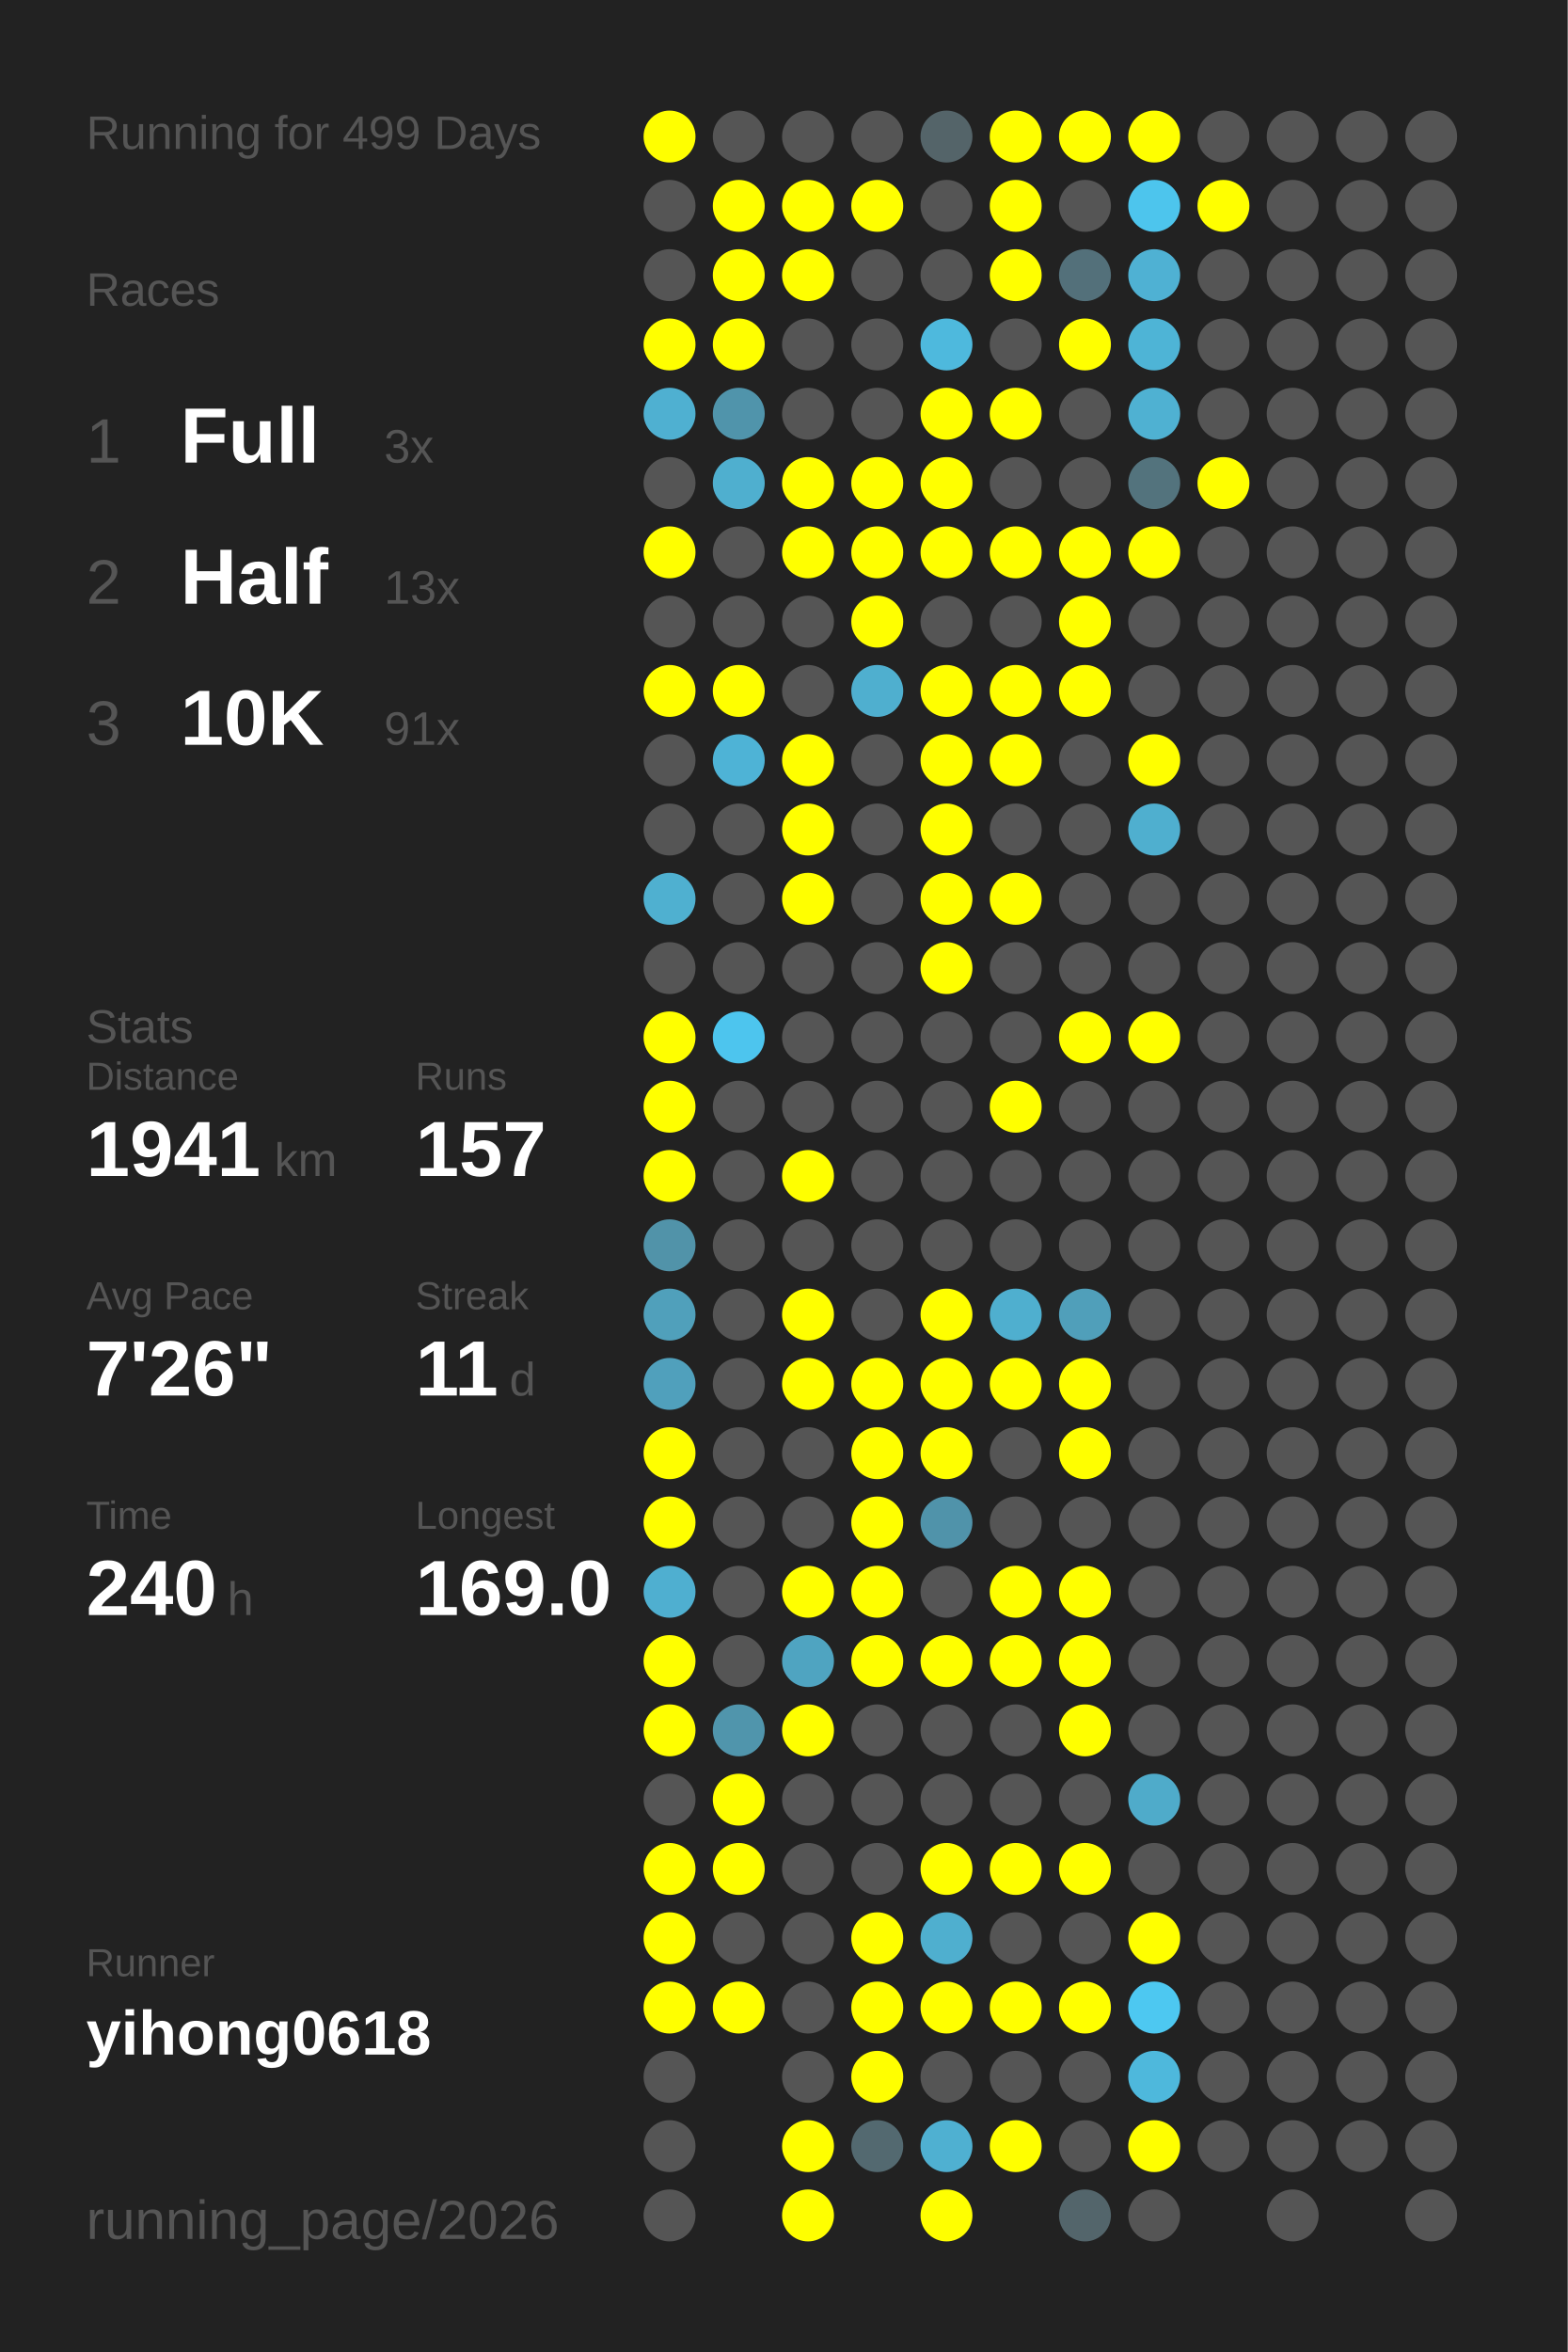
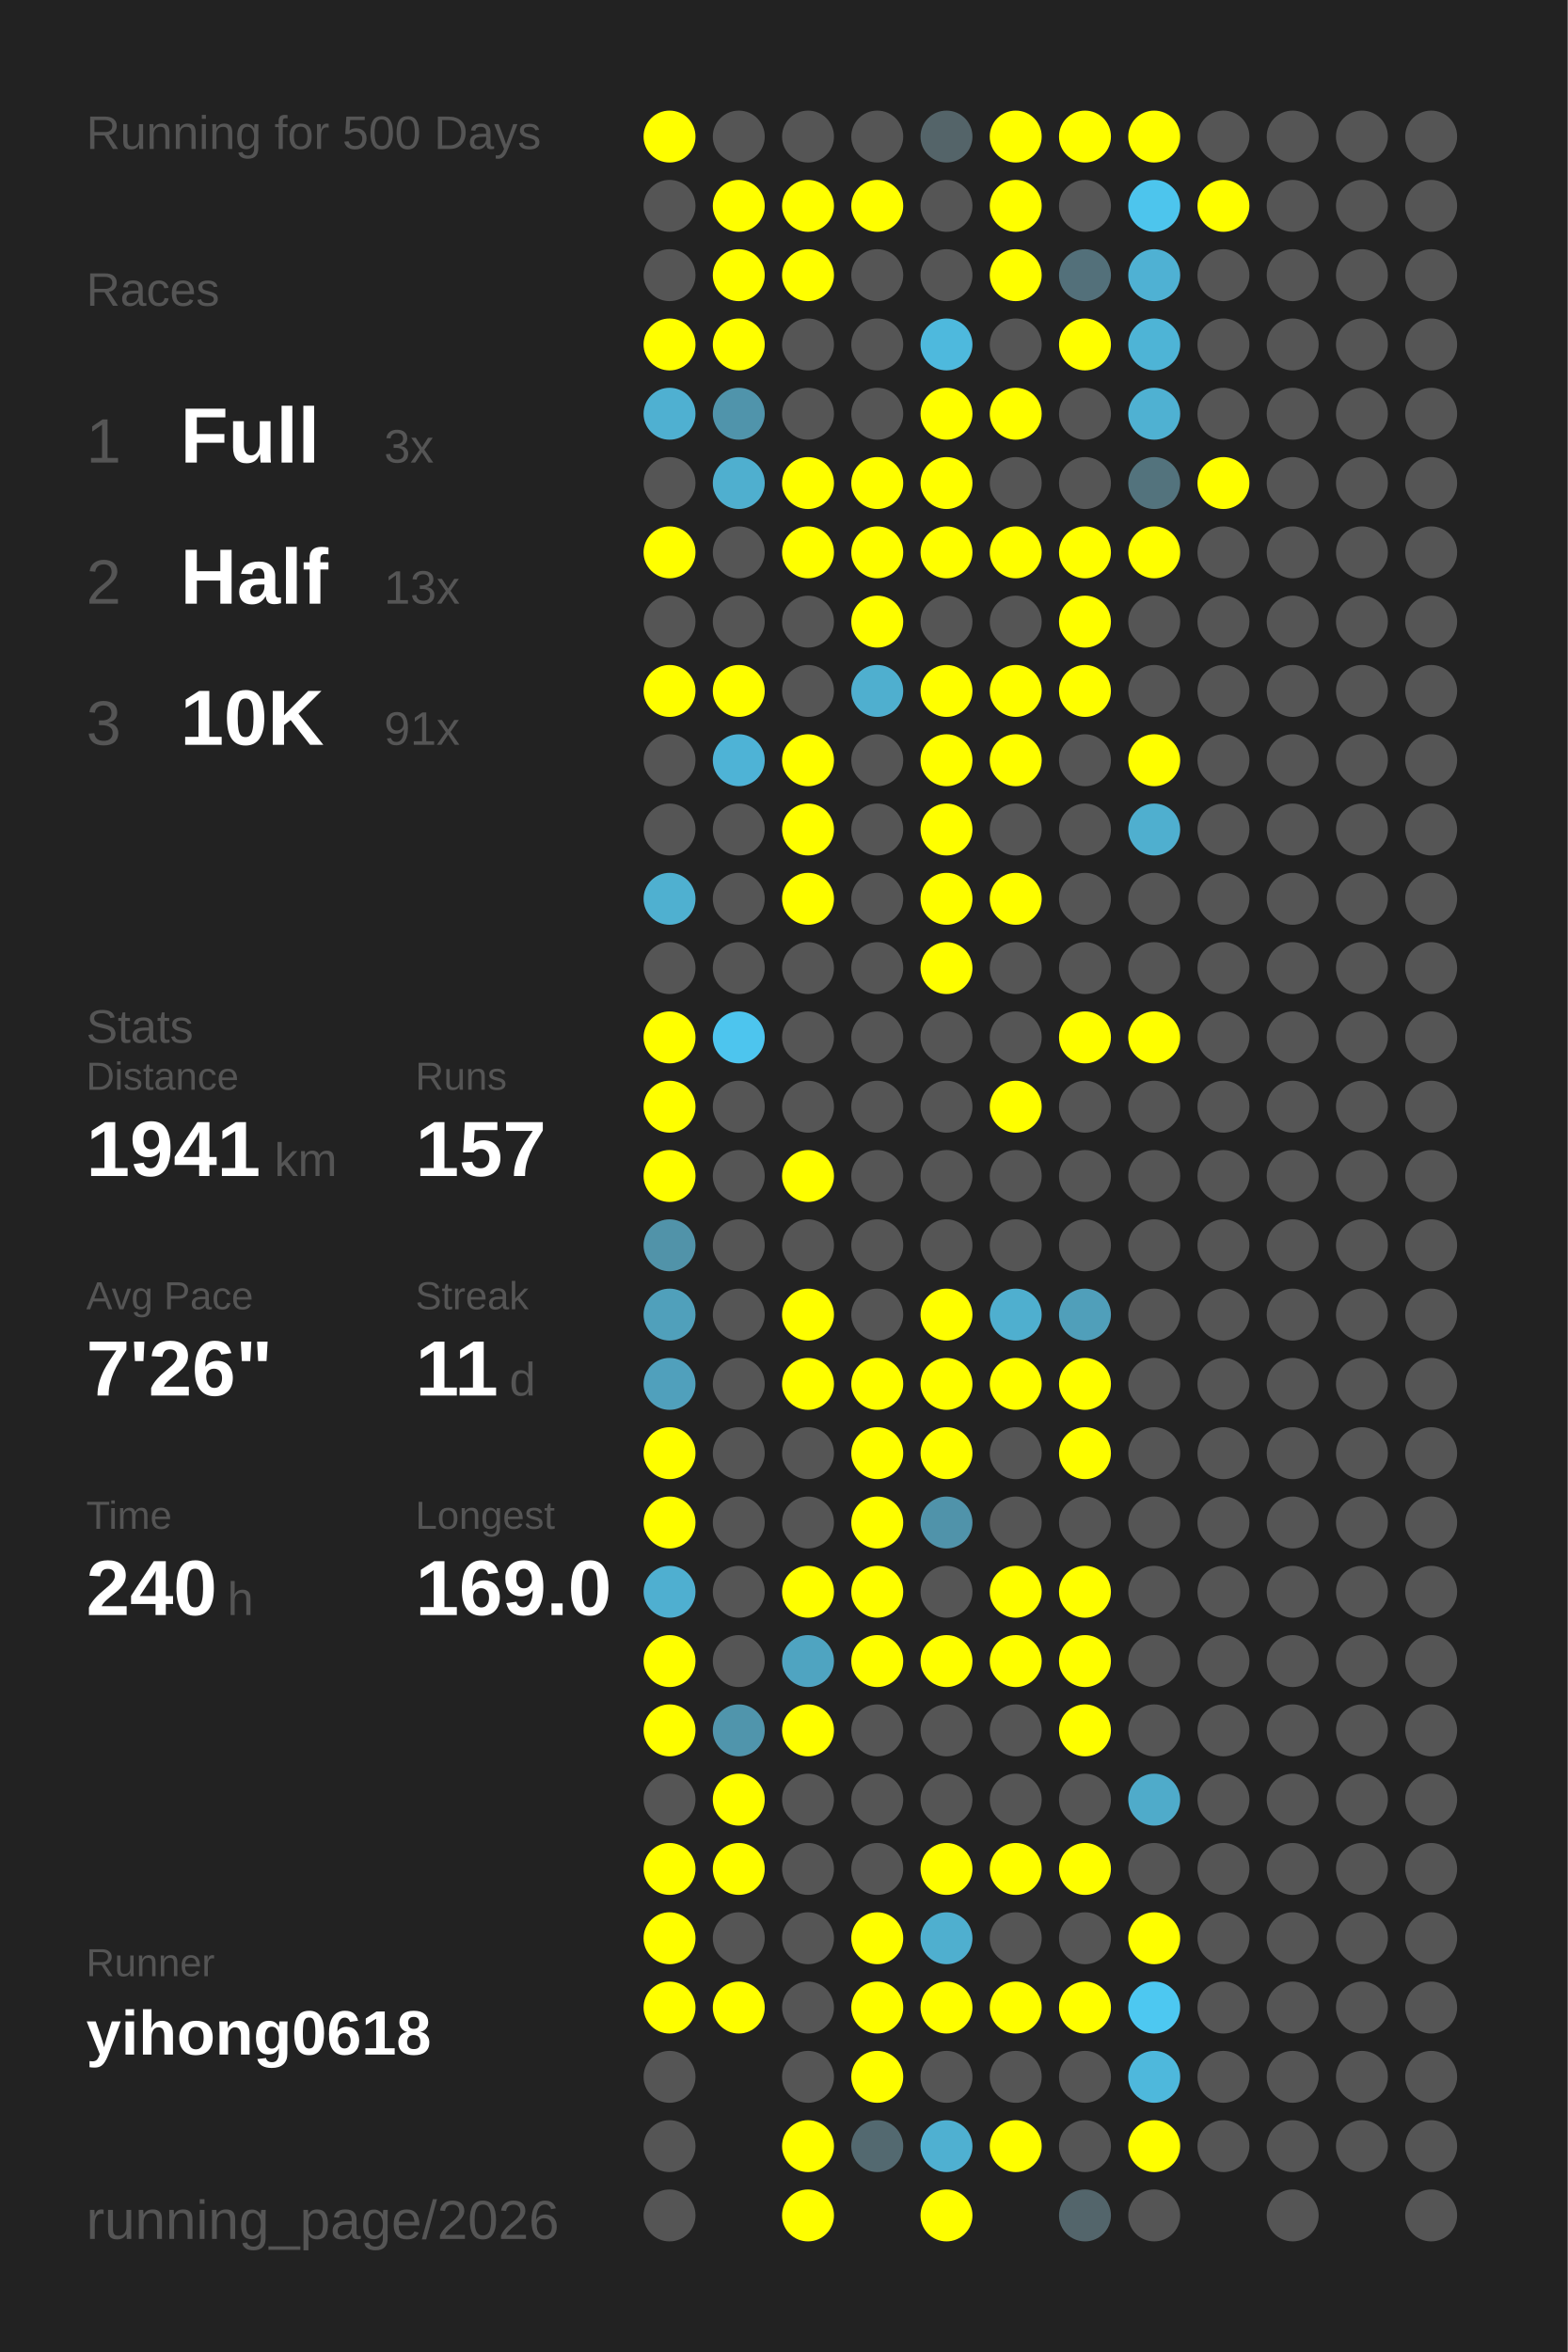
<svg xmlns="http://www.w3.org/2000/svg" baseProfile="full" height="300mm" version="1.1" viewBox="0,0,200,300" width="200mm">
  <defs />
  <rect fill="#222222" height="300" width="200" x="0" y="0" />
-   <text fill="#555555" style="font-size:6px; font-family:Arial;" x="11" y="19">Running for 499 Days</text>
+   <text fill="#555555" style="font-size:6px; font-family:Arial;" x="11" y="19">Running for 500 Days</text>
  <text fill="#555555" style="font-size:6px; font-family:Arial;" x="11" y="39">Races</text>
  <text fill="#555555" style="font-size:8px; font-family:Arial;" x="11" y="59">1</text>
  <text fill="#FFFFFF" style="font-size:10px; font-family:Arial; font-weight:bold;" x="23" y="59">Full</text>
  <text fill="#555555" style="font-size:6px; font-family:Arial;" x="49" y="59">3x</text>
  <text fill="#555555" style="font-size:8px; font-family:Arial;" x="11" y="77">2</text>
  <text fill="#FFFFFF" style="font-size:10px; font-family:Arial; font-weight:bold;" x="23" y="77">Half</text>
  <text fill="#555555" style="font-size:6px; font-family:Arial;" x="49" y="77">13x</text>
  <text fill="#555555" style="font-size:8px; font-family:Arial;" x="11" y="95">3</text>
  <text fill="#FFFFFF" style="font-size:10px; font-family:Arial; font-weight:bold;" x="23" y="95">10K</text>
  <text fill="#555555" style="font-size:6px; font-family:Arial;" x="49" y="95">91x</text>
  <text fill="#555555" style="font-size:6px; font-family:Arial;" x="11" y="133">Stats</text>
  <text fill="#555555" style="font-size:5px; font-family:Arial;" x="11" y="139">Distance</text>
  <text fill="#FFFFFF" style="font-size:10px; font-family:Arial; font-weight:bold;" x="11" y="150">1941</text>
  <text fill="#555555" style="font-size:6px; font-family:Arial;" x="35" y="150">km</text>
  <text fill="#555555" style="font-size:5px; font-family:Arial;" x="53" y="139">Runs</text>
  <text fill="#FFFFFF" style="font-size:10px; font-family:Arial; font-weight:bold;" x="53" y="150">157</text>
  <text fill="#555555" style="font-size:5px; font-family:Arial;" x="11" y="167">Avg Pace</text>
  <text fill="#FFFFFF" style="font-size:10px; font-family:Arial; font-weight:bold;" x="11" y="178">7'26"</text>
  <text fill="#555555" style="font-size:5px; font-family:Arial;" x="53" y="167">Streak</text>
  <text fill="#FFFFFF" style="font-size:10px; font-family:Arial; font-weight:bold;" x="53" y="178">11</text>
  <text fill="#555555" style="font-size:6px; font-family:Arial;" x="65" y="178">d</text>
  <text fill="#555555" style="font-size:5px; font-family:Arial;" x="11" y="195">Time</text>
  <text fill="#FFFFFF" style="font-size:10px; font-family:Arial; font-weight:bold;" x="11" y="206">240</text>
  <text fill="#555555" style="font-size:6px; font-family:Arial;" x="29" y="206">h</text>
  <text fill="#555555" style="font-size:5px; font-family:Arial;" x="53" y="195">Longest</text>
  <text fill="#FFFFFF" style="font-size:10px; font-family:Arial; font-weight:bold;" x="53" y="206">169.0</text>
  <text fill="#555555" style="font-size:5px; font-family:Arial;" x="11" y="252.065">Runner</text>
  <text fill="#FFFFFF" style="font-size:8px; font-family:Arial; font-weight:bold;" x="11" y="262.065">yihong0618</text>
  <text fill="#555555" style="font-size:7px; font-family:Arial;" x="11" y="285.581">running_page/2026</text>
  <circle cx="85.417" cy="17.419" fill="#FFFF00" r="3.312" />
  <circle cx="85.417" cy="26.258" fill="#555555" r="3.312" />
  <circle cx="85.417" cy="35.097" fill="#555555" r="3.312" />
  <circle cx="85.417" cy="43.935" fill="#FFFF00" r="3.312" />
  <circle cx="85.417" cy="52.774" fill="#4fb0d1" r="3.312" />
  <circle cx="85.417" cy="61.613" fill="#555555" r="3.312" />
  <circle cx="85.417" cy="70.452" fill="#FFFF00" r="3.312" />
  <circle cx="85.417" cy="79.29" fill="#555555" r="3.312" />
  <circle cx="85.417" cy="88.129" fill="#FFFF00" r="3.312" />
  <circle cx="85.417" cy="96.968" fill="#555555" r="3.312" />
  <circle cx="85.417" cy="105.806" fill="#555555" r="3.312" />
  <circle cx="85.417" cy="114.645" fill="#4fb0d0" r="3.312" />
  <circle cx="85.417" cy="123.484" fill="#555555" r="3.312" />
  <circle cx="85.417" cy="132.323" fill="#FFFF00" r="3.312" />
  <circle cx="85.417" cy="141.161" fill="#FFFF00" r="3.312" />
  <circle cx="85.417" cy="150" fill="#FFFF00" r="3.312" />
  <circle cx="85.417" cy="158.839" fill="#5193a9" r="3.312" />
  <circle cx="85.417" cy="167.677" fill="#50a0bb" r="3.312" />
  <circle cx="85.417" cy="176.516" fill="#50a0bc" r="3.312" />
  <circle cx="85.417" cy="185.355" fill="#FFFF00" r="3.312" />
  <circle cx="85.417" cy="194.194" fill="#FFFF00" r="3.312" />
  <circle cx="85.417" cy="203.032" fill="#4fafd0" r="3.312" />
  <circle cx="85.417" cy="211.871" fill="#FFFF00" r="3.312" />
  <circle cx="85.417" cy="220.71" fill="#FFFF00" r="3.312" />
  <circle cx="85.417" cy="229.548" fill="#555555" r="3.312" />
  <circle cx="85.417" cy="238.387" fill="#FFFF00" r="3.312" />
  <circle cx="85.417" cy="247.226" fill="#FFFF00" r="3.312" />
  <circle cx="85.417" cy="256.065" fill="#FFFF00" r="3.312" />
  <circle cx="85.417" cy="264.903" fill="#555555" r="3.312" />
  <circle cx="85.417" cy="273.742" fill="#555555" r="3.312" />
  <circle cx="85.417" cy="282.581" fill="#555555" r="3.312" />
  <circle cx="94.25" cy="17.419" fill="#555555" r="3.312" />
  <circle cx="94.25" cy="26.258" fill="#FFFF00" r="3.312" />
  <circle cx="94.25" cy="35.097" fill="#FFFF00" r="3.312" />
  <circle cx="94.25" cy="43.935" fill="#FFFF00" r="3.312" />
  <circle cx="94.25" cy="52.774" fill="#5094ab" r="3.312" />
  <circle cx="94.25" cy="61.613" fill="#4fafcf" r="3.312" />
  <circle cx="94.25" cy="70.452" fill="#555555" r="3.312" />
  <circle cx="94.25" cy="79.29" fill="#555555" r="3.312" />
  <circle cx="94.25" cy="88.129" fill="#FFFF00" r="3.312" />
  <circle cx="94.25" cy="96.968" fill="#4eb3d6" r="3.312" />
  <circle cx="94.25" cy="105.806" fill="#555555" r="3.312" />
  <circle cx="94.25" cy="114.645" fill="#555555" r="3.312" />
  <circle cx="94.25" cy="123.484" fill="#555555" r="3.312" />
  <circle cx="94.25" cy="132.323" fill="#4dc5ee" r="3.312" />
  <circle cx="94.25" cy="141.161" fill="#555555" r="3.312" />
  <circle cx="94.25" cy="150" fill="#555555" r="3.312" />
  <circle cx="94.25" cy="158.839" fill="#555555" r="3.312" />
  <circle cx="94.25" cy="167.677" fill="#555555" r="3.312" />
  <circle cx="94.25" cy="176.516" fill="#555555" r="3.312" />
  <circle cx="94.25" cy="185.355" fill="#555555" r="3.312" />
  <circle cx="94.25" cy="194.194" fill="#555555" r="3.312" />
  <circle cx="94.25" cy="203.032" fill="#555555" r="3.312" />
  <circle cx="94.25" cy="211.871" fill="#555555" r="3.312" />
  <circle cx="94.25" cy="220.71" fill="#5095ac" r="3.312" />
  <circle cx="94.25" cy="229.548" fill="#FFFF00" r="3.312" />
  <circle cx="94.25" cy="238.387" fill="#FFFF00" r="3.312" />
  <circle cx="94.25" cy="247.226" fill="#555555" r="3.312" />
  <circle cx="94.25" cy="256.065" fill="#FFFF00" r="3.312" />
  <circle cx="103.083" cy="17.419" fill="#555555" r="3.312" />
  <circle cx="103.083" cy="26.258" fill="#FFFF00" r="3.312" />
  <circle cx="103.083" cy="35.097" fill="#FFFF00" r="3.312" />
  <circle cx="103.083" cy="43.935" fill="#555555" r="3.312" />
  <circle cx="103.083" cy="52.774" fill="#555555" r="3.312" />
  <circle cx="103.083" cy="61.613" fill="#FFFF00" r="3.312" />
  <circle cx="103.083" cy="70.452" fill="#FFFF00" r="3.312" />
  <circle cx="103.083" cy="79.29" fill="#555555" r="3.312" />
  <circle cx="103.083" cy="88.129" fill="#555555" r="3.312" />
  <circle cx="103.083" cy="96.968" fill="#FFFF00" r="3.312" />
  <circle cx="103.083" cy="105.806" fill="#FFFF00" r="3.312" />
  <circle cx="103.083" cy="114.645" fill="#FFFF00" r="3.312" />
  <circle cx="103.083" cy="123.484" fill="#555555" r="3.312" />
  <circle cx="103.083" cy="132.323" fill="#555555" r="3.312" />
  <circle cx="103.083" cy="141.161" fill="#555555" r="3.312" />
  <circle cx="103.083" cy="150" fill="#FFFF00" r="3.312" />
  <circle cx="103.083" cy="158.839" fill="#555555" r="3.312" />
  <circle cx="103.083" cy="167.677" fill="#FFFF00" r="3.312" />
  <circle cx="103.083" cy="176.516" fill="#FFFF00" r="3.312" />
  <circle cx="103.083" cy="185.355" fill="#555555" r="3.312" />
  <circle cx="103.083" cy="194.194" fill="#555555" r="3.312" />
  <circle cx="103.083" cy="203.032" fill="#FFFF00" r="3.312" />
  <circle cx="103.083" cy="211.871" fill="#4fa4c1" r="3.312" />
  <circle cx="103.083" cy="220.71" fill="#FFFF00" r="3.312" />
  <circle cx="103.083" cy="229.548" fill="#555555" r="3.312" />
  <circle cx="103.083" cy="238.387" fill="#555555" r="3.312" />
  <circle cx="103.083" cy="247.226" fill="#555555" r="3.312" />
  <circle cx="103.083" cy="256.065" fill="#555555" r="3.312" />
  <circle cx="103.083" cy="264.903" fill="#555555" r="3.312" />
  <circle cx="103.083" cy="273.742" fill="#FFFF00" r="3.312" />
  <circle cx="103.083" cy="282.581" fill="#FFFF00" r="3.312" />
  <circle cx="111.917" cy="17.419" fill="#555555" r="3.312" />
  <circle cx="111.917" cy="26.258" fill="#FFFF00" r="3.312" />
  <circle cx="111.917" cy="35.097" fill="#555555" r="3.312" />
  <circle cx="111.917" cy="43.935" fill="#555555" r="3.312" />
  <circle cx="111.917" cy="52.774" fill="#555555" r="3.312" />
  <circle cx="111.917" cy="61.613" fill="#FFFF00" r="3.312" />
  <circle cx="111.917" cy="70.452" fill="#FFFF00" r="3.312" />
  <circle cx="111.917" cy="79.29" fill="#FFFF00" r="3.312" />
  <circle cx="111.917" cy="88.129" fill="#4fafcf" r="3.312" />
  <circle cx="111.917" cy="96.968" fill="#555555" r="3.312" />
  <circle cx="111.917" cy="105.806" fill="#555555" r="3.312" />
  <circle cx="111.917" cy="114.645" fill="#555555" r="3.312" />
  <circle cx="111.917" cy="123.484" fill="#555555" r="3.312" />
  <circle cx="111.917" cy="132.323" fill="#555555" r="3.312" />
  <circle cx="111.917" cy="141.161" fill="#555555" r="3.312" />
  <circle cx="111.917" cy="150" fill="#555555" r="3.312" />
  <circle cx="111.917" cy="158.839" fill="#555555" r="3.312" />
  <circle cx="111.917" cy="167.677" fill="#555555" r="3.312" />
  <circle cx="111.917" cy="176.516" fill="#FFFF00" r="3.312" />
  <circle cx="111.917" cy="185.355" fill="#FFFF00" r="3.312" />
  <circle cx="111.917" cy="194.194" fill="#FFFF00" r="3.312" />
  <circle cx="111.917" cy="203.032" fill="#FFFF00" r="3.312" />
  <circle cx="111.917" cy="211.871" fill="#FFFF00" r="3.312" />
  <circle cx="111.917" cy="220.71" fill="#555555" r="3.312" />
  <circle cx="111.917" cy="229.548" fill="#555555" r="3.312" />
  <circle cx="111.917" cy="238.387" fill="#555555" r="3.312" />
  <circle cx="111.917" cy="247.226" fill="#FFFF00" r="3.312" />
  <circle cx="111.917" cy="256.065" fill="#FFFF00" r="3.312" />
  <circle cx="111.917" cy="264.903" fill="#FFFF00" r="3.312" />
  <circle cx="111.917" cy="273.742" fill="#536970" r="3.312" />
  <circle cx="120.75" cy="17.419" fill="#546469" r="3.312" />
  <circle cx="120.75" cy="26.258" fill="#555555" r="3.312" />
  <circle cx="120.75" cy="35.097" fill="#555555" r="3.312" />
  <circle cx="120.75" cy="43.935" fill="#4eb9dd" r="3.312" />
  <circle cx="120.75" cy="52.774" fill="#FFFF00" r="3.312" />
  <circle cx="120.75" cy="61.613" fill="#FFFF00" r="3.312" />
  <circle cx="120.75" cy="70.452" fill="#FFFF00" r="3.312" />
  <circle cx="120.75" cy="79.29" fill="#555555" r="3.312" />
  <circle cx="120.75" cy="88.129" fill="#FFFF00" r="3.312" />
  <circle cx="120.75" cy="96.968" fill="#FFFF00" r="3.312" />
  <circle cx="120.75" cy="105.806" fill="#FFFF00" r="3.312" />
  <circle cx="120.75" cy="114.645" fill="#FFFF00" r="3.312" />
  <circle cx="120.75" cy="123.484" fill="#FFFF00" r="3.312" />
  <circle cx="120.75" cy="132.323" fill="#555555" r="3.312" />
  <circle cx="120.75" cy="141.161" fill="#555555" r="3.312" />
  <circle cx="120.75" cy="150" fill="#555555" r="3.312" />
  <circle cx="120.75" cy="158.839" fill="#555555" r="3.312" />
  <circle cx="120.75" cy="167.677" fill="#FFFF00" r="3.312" />
  <circle cx="120.75" cy="176.516" fill="#FFFF00" r="3.312" />
  <circle cx="120.75" cy="185.355" fill="#FFFF00" r="3.312" />
  <circle cx="120.75" cy="194.194" fill="#5093aa" r="3.312" />
  <circle cx="120.75" cy="203.032" fill="#555555" r="3.312" />
  <circle cx="120.75" cy="211.871" fill="#FFFF00" r="3.312" />
  <circle cx="120.75" cy="220.71" fill="#555555" r="3.312" />
  <circle cx="120.75" cy="229.548" fill="#555555" r="3.312" />
  <circle cx="120.75" cy="238.387" fill="#FFFF00" r="3.312" />
  <circle cx="120.75" cy="247.226" fill="#4fafcf" r="3.312" />
  <circle cx="120.75" cy="256.065" fill="#FFFF00" r="3.312" />
  <circle cx="120.75" cy="264.903" fill="#555555" r="3.312" />
  <circle cx="120.75" cy="273.742" fill="#4fb0d1" r="3.312" />
  <circle cx="120.75" cy="282.581" fill="#FFFF00" r="3.312" />
  <circle cx="129.583" cy="17.419" fill="#FFFF00" r="3.312" />
  <circle cx="129.583" cy="26.258" fill="#FFFF00" r="3.312" />
  <circle cx="129.583" cy="35.097" fill="#FFFF00" r="3.312" />
  <circle cx="129.583" cy="43.935" fill="#555555" r="3.312" />
  <circle cx="129.583" cy="52.774" fill="#FFFF00" r="3.312" />
  <circle cx="129.583" cy="61.613" fill="#555555" r="3.312" />
  <circle cx="129.583" cy="70.452" fill="#FFFF00" r="3.312" />
  <circle cx="129.583" cy="79.29" fill="#555555" r="3.312" />
  <circle cx="129.583" cy="88.129" fill="#FFFF00" r="3.312" />
  <circle cx="129.583" cy="96.968" fill="#FFFF00" r="3.312" />
  <circle cx="129.583" cy="105.806" fill="#555555" r="3.312" />
  <circle cx="129.583" cy="114.645" fill="#FFFF00" r="3.312" />
  <circle cx="129.583" cy="123.484" fill="#555555" r="3.312" />
  <circle cx="129.583" cy="132.323" fill="#555555" r="3.312" />
  <circle cx="129.583" cy="141.161" fill="#FFFF00" r="3.312" />
  <circle cx="129.583" cy="150" fill="#555555" r="3.312" />
  <circle cx="129.583" cy="158.839" fill="#555555" r="3.312" />
  <circle cx="129.583" cy="167.677" fill="#4fafcf" r="3.312" />
  <circle cx="129.583" cy="176.516" fill="#FFFF00" r="3.312" />
  <circle cx="129.583" cy="185.355" fill="#555555" r="3.312" />
  <circle cx="129.583" cy="194.194" fill="#555555" r="3.312" />
  <circle cx="129.583" cy="203.032" fill="#FFFF00" r="3.312" />
  <circle cx="129.583" cy="211.871" fill="#FFFF00" r="3.312" />
  <circle cx="129.583" cy="220.71" fill="#555555" r="3.312" />
  <circle cx="129.583" cy="229.548" fill="#555555" r="3.312" />
  <circle cx="129.583" cy="238.387" fill="#FFFF00" r="3.312" />
  <circle cx="129.583" cy="247.226" fill="#555555" r="3.312" />
  <circle cx="129.583" cy="256.065" fill="#FFFF00" r="3.312" />
  <circle cx="129.583" cy="264.903" fill="#555555" r="3.312" />
  <circle cx="129.583" cy="273.742" fill="#FFFF00" r="3.312" />
  <circle cx="138.417" cy="17.419" fill="#FFFF00" r="3.312" />
  <circle cx="138.417" cy="26.258" fill="#555555" r="3.312" />
  <circle cx="138.417" cy="35.097" fill="#53707a" r="3.312" />
  <circle cx="138.417" cy="43.935" fill="#FFFF00" r="3.312" />
  <circle cx="138.417" cy="52.774" fill="#555555" r="3.312" />
  <circle cx="138.417" cy="61.613" fill="#555555" r="3.312" />
  <circle cx="138.417" cy="70.452" fill="#FFFF00" r="3.312" />
  <circle cx="138.417" cy="79.29" fill="#FFFF00" r="3.312" />
  <circle cx="138.417" cy="88.129" fill="#FFFF00" r="3.312" />
  <circle cx="138.417" cy="96.968" fill="#555555" r="3.312" />
  <circle cx="138.417" cy="105.806" fill="#555555" r="3.312" />
  <circle cx="138.417" cy="114.645" fill="#555555" r="3.312" />
  <circle cx="138.417" cy="123.484" fill="#555555" r="3.312" />
  <circle cx="138.417" cy="132.323" fill="#FFFF00" r="3.312" />
  <circle cx="138.417" cy="141.161" fill="#555555" r="3.312" />
  <circle cx="138.417" cy="150" fill="#555555" r="3.312" />
  <circle cx="138.417" cy="158.839" fill="#555555" r="3.312" />
  <circle cx="138.417" cy="167.677" fill="#509fba" r="3.312" />
  <circle cx="138.417" cy="176.516" fill="#FFFF00" r="3.312" />
  <circle cx="138.417" cy="185.355" fill="#FFFF00" r="3.312" />
  <circle cx="138.417" cy="194.194" fill="#555555" r="3.312" />
  <circle cx="138.417" cy="203.032" fill="#FFFF00" r="3.312" />
  <circle cx="138.417" cy="211.871" fill="#FFFF00" r="3.312" />
  <circle cx="138.417" cy="220.71" fill="#FFFF00" r="3.312" />
  <circle cx="138.417" cy="229.548" fill="#555555" r="3.312" />
  <circle cx="138.417" cy="238.387" fill="#FFFF00" r="3.312" />
  <circle cx="138.417" cy="247.226" fill="#555555" r="3.312" />
  <circle cx="138.417" cy="256.065" fill="#FFFF00" r="3.312" />
  <circle cx="138.417" cy="264.903" fill="#555555" r="3.312" />
  <circle cx="138.417" cy="273.742" fill="#555555" r="3.312" />
  <circle cx="138.417" cy="282.581" fill="#53656b" r="3.312" />
  <circle cx="147.25" cy="17.419" fill="#FFFF00" r="3.312" />
  <circle cx="147.25" cy="26.258" fill="#4dc5ed" r="3.312" />
  <circle cx="147.25" cy="35.097" fill="#4fb1d3" r="3.312" />
  <circle cx="147.25" cy="43.935" fill="#4eb4d6" r="3.312" />
  <circle cx="147.25" cy="52.774" fill="#4fb1d2" r="3.312" />
  <circle cx="147.25" cy="61.613" fill="#53737d" r="3.312" />
  <circle cx="147.25" cy="70.452" fill="#FFFF00" r="3.312" />
  <circle cx="147.25" cy="79.29" fill="#555555" r="3.312" />
  <circle cx="147.25" cy="88.129" fill="#555555" r="3.312" />
  <circle cx="147.25" cy="96.968" fill="#FFFF00" r="3.312" />
  <circle cx="147.25" cy="105.806" fill="#4fafcf" r="3.312" />
  <circle cx="147.25" cy="114.645" fill="#555555" r="3.312" />
  <circle cx="147.25" cy="123.484" fill="#555555" r="3.312" />
  <circle cx="147.25" cy="132.323" fill="#FFFF00" r="3.312" />
  <circle cx="147.25" cy="141.161" fill="#555555" r="3.312" />
  <circle cx="147.25" cy="150" fill="#555555" r="3.312" />
  <circle cx="147.25" cy="158.839" fill="#555555" r="3.312" />
  <circle cx="147.25" cy="167.677" fill="#555555" r="3.312" />
  <circle cx="147.25" cy="176.516" fill="#555555" r="3.312" />
  <circle cx="147.25" cy="185.355" fill="#555555" r="3.312" />
  <circle cx="147.25" cy="194.194" fill="#555555" r="3.312" />
  <circle cx="147.25" cy="203.032" fill="#555555" r="3.312" />
  <circle cx="147.25" cy="211.871" fill="#555555" r="3.312" />
  <circle cx="147.25" cy="220.71" fill="#555555" r="3.312" />
  <circle cx="147.25" cy="229.548" fill="#4fabca" r="3.312" />
  <circle cx="147.25" cy="238.387" fill="#555555" r="3.312" />
  <circle cx="147.25" cy="247.226" fill="#FFFF00" r="3.312" />
  <circle cx="147.25" cy="256.065" fill="#4dc8f1" r="3.312" />
  <circle cx="147.25" cy="264.903" fill="#4eb8dc" r="3.312" />
  <circle cx="147.25" cy="273.742" fill="#FFFF00" r="3.312" />
  <circle cx="147.25" cy="282.581" fill="#555555" r="3.312" />
  <circle cx="156.083" cy="17.419" fill="#555555" r="3.312" />
  <circle cx="156.083" cy="26.258" fill="#FFFF00" r="3.312" />
  <circle cx="156.083" cy="35.097" fill="#555555" r="3.312" />
  <circle cx="156.083" cy="43.935" fill="#555555" r="3.312" />
  <circle cx="156.083" cy="52.774" fill="#555555" r="3.312" />
  <circle cx="156.083" cy="61.613" fill="#FFFF00" r="3.312" />
  <circle cx="156.083" cy="70.452" fill="#555555" r="3.312" />
  <circle cx="156.083" cy="79.29" fill="#555555" r="3.312" />
  <circle cx="156.083" cy="88.129" fill="#555555" r="3.312" />
  <circle cx="156.083" cy="96.968" fill="#555555" r="3.312" />
  <circle cx="156.083" cy="105.806" fill="#555555" r="3.312" />
  <circle cx="156.083" cy="114.645" fill="#555555" r="3.312" />
  <circle cx="156.083" cy="123.484" fill="#555555" r="3.312" />
  <circle cx="156.083" cy="132.323" fill="#555555" r="3.312" />
  <circle cx="156.083" cy="141.161" fill="#555555" r="3.312" />
  <circle cx="156.083" cy="150" fill="#555555" r="3.312" />
  <circle cx="156.083" cy="158.839" fill="#555555" r="3.312" />
  <circle cx="156.083" cy="167.677" fill="#555555" r="3.312" />
  <circle cx="156.083" cy="176.516" fill="#555555" r="3.312" />
  <circle cx="156.083" cy="185.355" fill="#555555" r="3.312" />
  <circle cx="156.083" cy="194.194" fill="#555555" r="3.312" />
  <circle cx="156.083" cy="203.032" fill="#555555" r="3.312" />
  <circle cx="156.083" cy="211.871" fill="#555555" r="3.312" />
  <circle cx="156.083" cy="220.71" fill="#555555" r="3.312" />
  <circle cx="156.083" cy="229.548" fill="#555555" r="3.312" />
  <circle cx="156.083" cy="238.387" fill="#555555" r="3.312" />
  <circle cx="156.083" cy="247.226" fill="#555555" r="3.312" />
  <circle cx="156.083" cy="256.065" fill="#555555" r="3.312" />
  <circle cx="156.083" cy="264.903" fill="#555555" r="3.312" />
  <circle cx="156.083" cy="273.742" fill="#555555" r="3.312" />
  <circle cx="164.917" cy="17.419" fill="#555555" r="3.312" />
  <circle cx="164.917" cy="26.258" fill="#555555" r="3.312" />
  <circle cx="164.917" cy="35.097" fill="#555555" r="3.312" />
  <circle cx="164.917" cy="43.935" fill="#555555" r="3.312" />
  <circle cx="164.917" cy="52.774" fill="#555555" r="3.312" />
  <circle cx="164.917" cy="61.613" fill="#555555" r="3.312" />
  <circle cx="164.917" cy="70.452" fill="#555555" r="3.312" />
  <circle cx="164.917" cy="79.29" fill="#555555" r="3.312" />
  <circle cx="164.917" cy="88.129" fill="#555555" r="3.312" />
  <circle cx="164.917" cy="96.968" fill="#555555" r="3.312" />
  <circle cx="164.917" cy="105.806" fill="#555555" r="3.312" />
  <circle cx="164.917" cy="114.645" fill="#555555" r="3.312" />
  <circle cx="164.917" cy="123.484" fill="#555555" r="3.312" />
  <circle cx="164.917" cy="132.323" fill="#555555" r="3.312" />
  <circle cx="164.917" cy="141.161" fill="#555555" r="3.312" />
  <circle cx="164.917" cy="150" fill="#555555" r="3.312" />
  <circle cx="164.917" cy="158.839" fill="#555555" r="3.312" />
  <circle cx="164.917" cy="167.677" fill="#555555" r="3.312" />
  <circle cx="164.917" cy="176.516" fill="#555555" r="3.312" />
  <circle cx="164.917" cy="185.355" fill="#555555" r="3.312" />
  <circle cx="164.917" cy="194.194" fill="#555555" r="3.312" />
  <circle cx="164.917" cy="203.032" fill="#555555" r="3.312" />
  <circle cx="164.917" cy="211.871" fill="#555555" r="3.312" />
  <circle cx="164.917" cy="220.71" fill="#555555" r="3.312" />
  <circle cx="164.917" cy="229.548" fill="#555555" r="3.312" />
  <circle cx="164.917" cy="238.387" fill="#555555" r="3.312" />
  <circle cx="164.917" cy="247.226" fill="#555555" r="3.312" />
  <circle cx="164.917" cy="256.065" fill="#555555" r="3.312" />
  <circle cx="164.917" cy="264.903" fill="#555555" r="3.312" />
  <circle cx="164.917" cy="273.742" fill="#555555" r="3.312" />
  <circle cx="164.917" cy="282.581" fill="#555555" r="3.312" />
  <circle cx="173.75" cy="17.419" fill="#555555" r="3.312" />
  <circle cx="173.75" cy="26.258" fill="#555555" r="3.312" />
  <circle cx="173.75" cy="35.097" fill="#555555" r="3.312" />
  <circle cx="173.75" cy="43.935" fill="#555555" r="3.312" />
  <circle cx="173.75" cy="52.774" fill="#555555" r="3.312" />
  <circle cx="173.75" cy="61.613" fill="#555555" r="3.312" />
  <circle cx="173.75" cy="70.452" fill="#555555" r="3.312" />
  <circle cx="173.75" cy="79.29" fill="#555555" r="3.312" />
  <circle cx="173.75" cy="88.129" fill="#555555" r="3.312" />
  <circle cx="173.75" cy="96.968" fill="#555555" r="3.312" />
  <circle cx="173.75" cy="105.806" fill="#555555" r="3.312" />
  <circle cx="173.75" cy="114.645" fill="#555555" r="3.312" />
  <circle cx="173.75" cy="123.484" fill="#555555" r="3.312" />
  <circle cx="173.75" cy="132.323" fill="#555555" r="3.312" />
  <circle cx="173.75" cy="141.161" fill="#555555" r="3.312" />
  <circle cx="173.75" cy="150" fill="#555555" r="3.312" />
  <circle cx="173.75" cy="158.839" fill="#555555" r="3.312" />
  <circle cx="173.75" cy="167.677" fill="#555555" r="3.312" />
  <circle cx="173.75" cy="176.516" fill="#555555" r="3.312" />
  <circle cx="173.75" cy="185.355" fill="#555555" r="3.312" />
  <circle cx="173.75" cy="194.194" fill="#555555" r="3.312" />
  <circle cx="173.75" cy="203.032" fill="#555555" r="3.312" />
  <circle cx="173.75" cy="211.871" fill="#555555" r="3.312" />
  <circle cx="173.75" cy="220.71" fill="#555555" r="3.312" />
  <circle cx="173.75" cy="229.548" fill="#555555" r="3.312" />
  <circle cx="173.75" cy="238.387" fill="#555555" r="3.312" />
  <circle cx="173.75" cy="247.226" fill="#555555" r="3.312" />
  <circle cx="173.75" cy="256.065" fill="#555555" r="3.312" />
  <circle cx="173.75" cy="264.903" fill="#555555" r="3.312" />
  <circle cx="173.75" cy="273.742" fill="#555555" r="3.312" />
  <circle cx="182.583" cy="17.419" fill="#555555" r="3.312" />
  <circle cx="182.583" cy="26.258" fill="#555555" r="3.312" />
  <circle cx="182.583" cy="35.097" fill="#555555" r="3.312" />
  <circle cx="182.583" cy="43.935" fill="#555555" r="3.312" />
  <circle cx="182.583" cy="52.774" fill="#555555" r="3.312" />
  <circle cx="182.583" cy="61.613" fill="#555555" r="3.312" />
  <circle cx="182.583" cy="70.452" fill="#555555" r="3.312" />
  <circle cx="182.583" cy="79.29" fill="#555555" r="3.312" />
  <circle cx="182.583" cy="88.129" fill="#555555" r="3.312" />
  <circle cx="182.583" cy="96.968" fill="#555555" r="3.312" />
  <circle cx="182.583" cy="105.806" fill="#555555" r="3.312" />
  <circle cx="182.583" cy="114.645" fill="#555555" r="3.312" />
  <circle cx="182.583" cy="123.484" fill="#555555" r="3.312" />
  <circle cx="182.583" cy="132.323" fill="#555555" r="3.312" />
  <circle cx="182.583" cy="141.161" fill="#555555" r="3.312" />
  <circle cx="182.583" cy="150" fill="#555555" r="3.312" />
  <circle cx="182.583" cy="158.839" fill="#555555" r="3.312" />
  <circle cx="182.583" cy="167.677" fill="#555555" r="3.312" />
  <circle cx="182.583" cy="176.516" fill="#555555" r="3.312" />
  <circle cx="182.583" cy="185.355" fill="#555555" r="3.312" />
  <circle cx="182.583" cy="194.194" fill="#555555" r="3.312" />
  <circle cx="182.583" cy="203.032" fill="#555555" r="3.312" />
  <circle cx="182.583" cy="211.871" fill="#555555" r="3.312" />
  <circle cx="182.583" cy="220.71" fill="#555555" r="3.312" />
  <circle cx="182.583" cy="229.548" fill="#555555" r="3.312" />
  <circle cx="182.583" cy="238.387" fill="#555555" r="3.312" />
  <circle cx="182.583" cy="247.226" fill="#555555" r="3.312" />
  <circle cx="182.583" cy="256.065" fill="#555555" r="3.312" />
  <circle cx="182.583" cy="264.903" fill="#555555" r="3.312" />
  <circle cx="182.583" cy="273.742" fill="#555555" r="3.312" />
  <circle cx="182.583" cy="282.581" fill="#555555" r="3.312" />
</svg>
